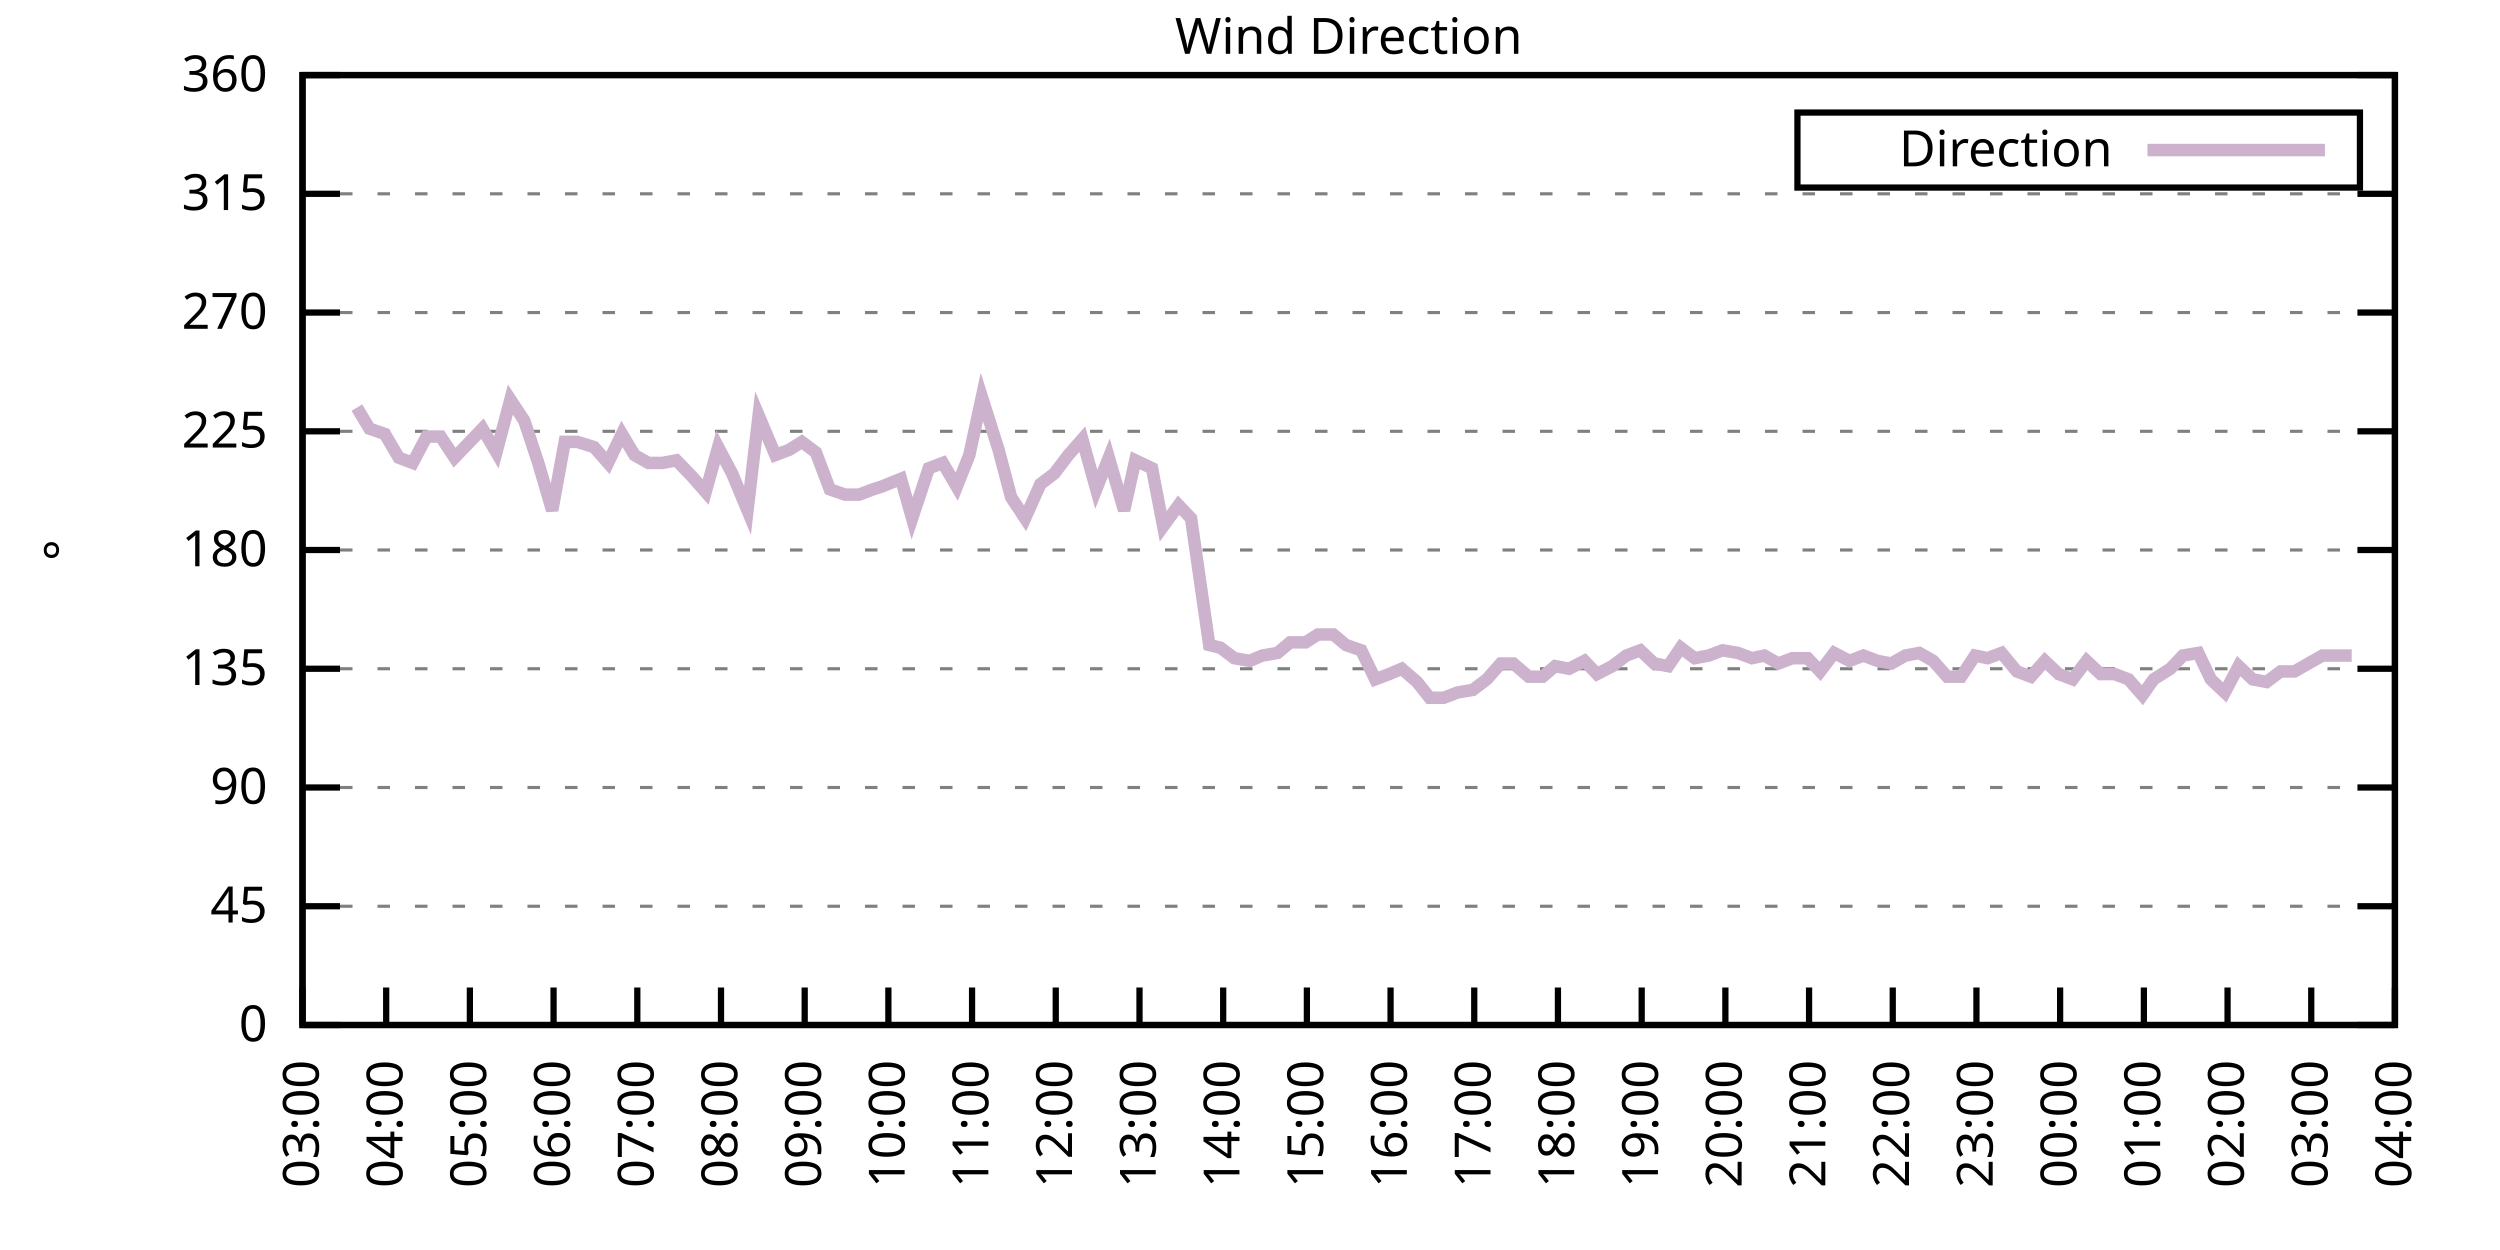
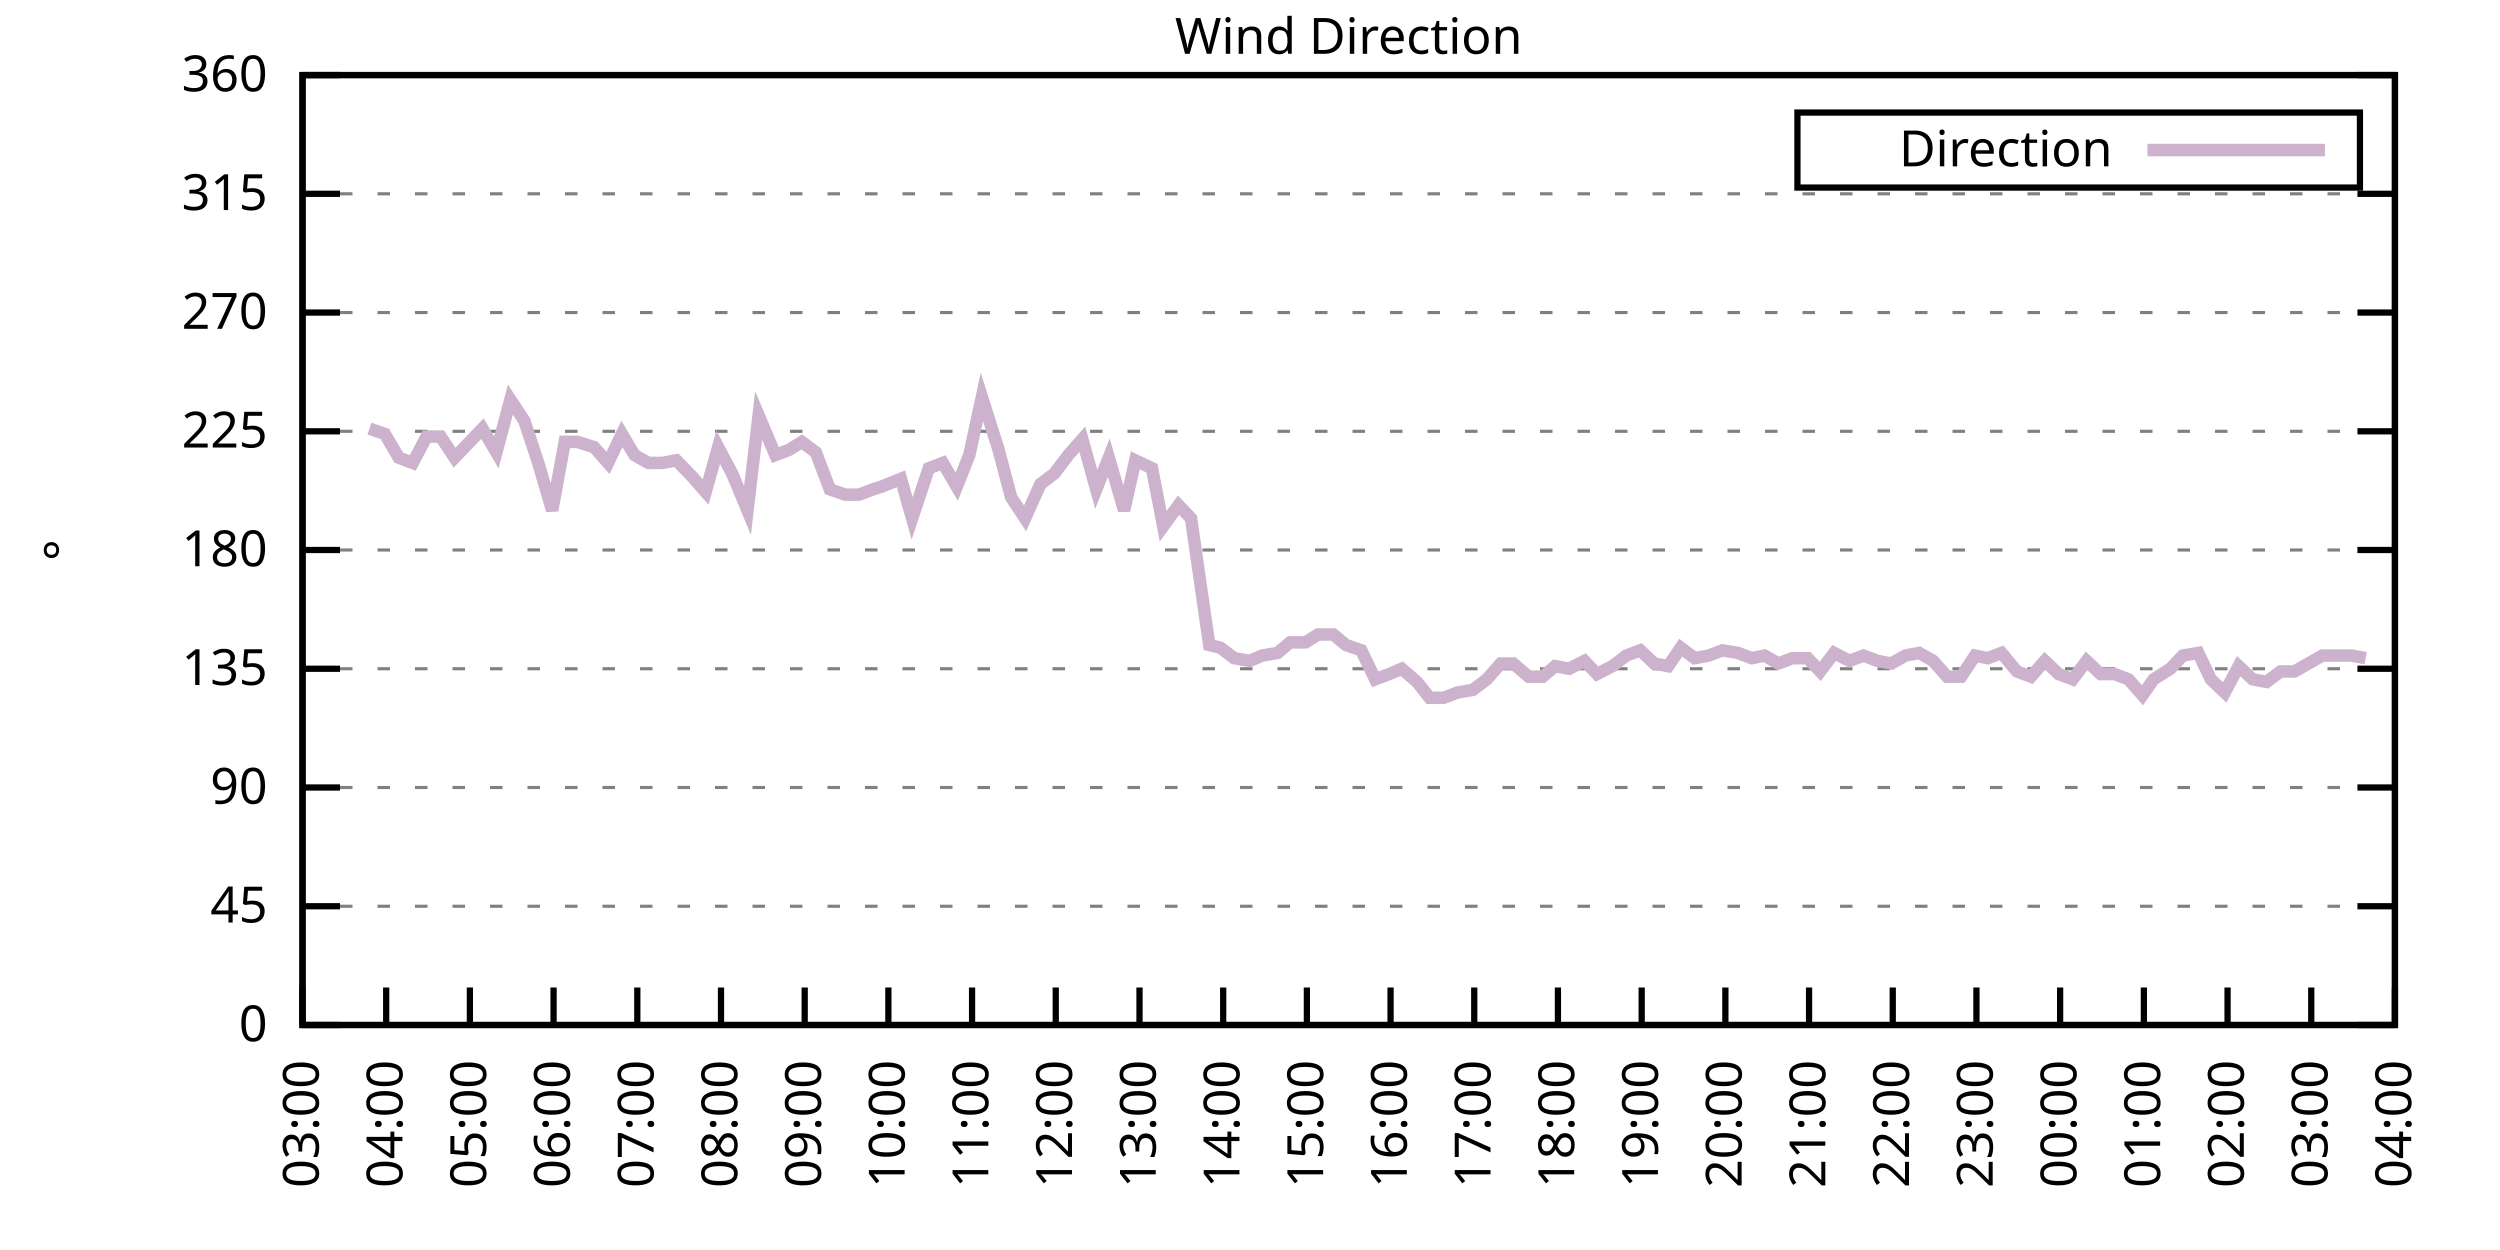
<svg xmlns="http://www.w3.org/2000/svg" xmlns:xlink="http://www.w3.org/1999/xlink" width="400" height="200" viewBox="0 0 400 200">
  <g id="gnuplot_canvas">
    <rect x="0" y="0" width="400" height="200" fill="none" />
    <defs>
      <circle id="gpDot" r="0.5" stroke-width="0.5" stroke="currentColor" />
      <path id="gpPt0" stroke-width="0.333" stroke="currentColor" d="M-1,0 h2 M0,-1 v2" />
      <path id="gpPt1" stroke-width="0.333" stroke="currentColor" d="M-1,-1 L1,1 M1,-1 L-1,1" />
      <path id="gpPt2" stroke-width="0.333" stroke="currentColor" d="M-1,0 L1,0 M0,-1 L0,1 M-1,-1 L1,1 M-1,1 L1,-1" />
      <rect id="gpPt3" stroke-width="0.333" stroke="currentColor" x="-1" y="-1" width="2" height="2" />
      <rect id="gpPt4" stroke-width="0.333" stroke="currentColor" fill="currentColor" x="-1" y="-1" width="2" height="2" />
      <circle id="gpPt5" stroke-width="0.333" stroke="currentColor" cx="0" cy="0" r="1" />
      <use xlink:href="#gpPt5" id="gpPt6" fill="currentColor" stroke="none" />
      <path id="gpPt7" stroke-width="0.333" stroke="currentColor" d="M0,-1.33 L-1.33,0.67 L1.33,0.67 z" />
      <use xlink:href="#gpPt7" id="gpPt8" fill="currentColor" stroke="none" />
      <use xlink:href="#gpPt7" id="gpPt9" stroke="currentColor" transform="rotate(180)" />
      <use xlink:href="#gpPt9" id="gpPt10" fill="currentColor" stroke="none" />
      <use xlink:href="#gpPt3" id="gpPt11" stroke="currentColor" transform="rotate(45)" />
      <use xlink:href="#gpPt11" id="gpPt12" fill="currentColor" stroke="none" />
      <path id="gpPt13" stroke-width="0.333" stroke="currentColor" d="M0,1.330 L1.265,0.411 L0.782,-1.067 L-0.782,-1.076 L-1.265,0.411 z" />
      <use xlink:href="#gpPt13" id="gpPt14" fill="currentColor" stroke="none" />
      <filter id="textbox" filterUnits="objectBoundingBox" x="0" y="0" height="1" width="1">
        <feFlood flood-color="white" flood-opacity="1" result="bgnd" />
        <feComposite in="SourceGraphic" in2="bgnd" operator="atop" />
      </filter>
      <filter id="greybox" filterUnits="objectBoundingBox" x="0" y="0" height="1" width="1">
        <feFlood flood-color="lightgrey" flood-opacity="1" result="grey" />
        <feComposite in="SourceGraphic" in2="grey" operator="atop" />
      </filter>
    </defs>
    <g fill="none" color="white" stroke="currentColor" stroke-width="1.00" stroke-linecap="butt" stroke-linejoin="miter">
</g>
    <g fill="none" color="black" stroke="currentColor" stroke-width="1.00" stroke-linecap="butt" stroke-linejoin="miter">
      <g stroke="none" shape-rendering="crispEdges">
        <polygon fill="rgb(255, 255, 255)" points="48.40,164.00 383.18,164.00 383.18,12.02 48.40,12.02 " />
      </g>
    </g>
    <g fill="none" color="black" stroke="currentColor" stroke-width="1.00" stroke-linecap="butt" stroke-linejoin="miter">
</g>
    <g fill="none" color="black" stroke="black" stroke-width="0.50" stroke-linecap="butt" stroke-linejoin="miter">
</g>
    <g fill="none" color="gray" stroke="currentColor" stroke-width="0.50" stroke-linecap="butt" stroke-linejoin="miter">
      <path stroke="gray" stroke-dasharray="2,4" class="gridline" d="M48.40,164.00 L383.19,164.00  " />
    </g>
    <g fill="none" color="gray" stroke="gray" stroke-width="1.00" stroke-linecap="butt" stroke-linejoin="miter">
</g>
    <g fill="none" color="black" stroke="currentColor" stroke-width="1.00" stroke-linecap="butt" stroke-linejoin="miter">
      <path stroke="black" d="M48.40,164.00 L54.40,164.00 M383.19,164.00 L377.19,164.00  " />
      <g transform="translate(42.80,166.60)" stroke="none" fill="black" font-family="Sans" font-size="8.00" text-anchor="end">
        <text>
          <tspan font-family="Sans"> 0</tspan>
        </text>
      </g>
    </g>
    <g fill="none" color="black" stroke="currentColor" stroke-width="1.00" stroke-linecap="butt" stroke-linejoin="miter">
</g>
    <g fill="none" color="black" stroke="black" stroke-width="0.50" stroke-linecap="butt" stroke-linejoin="miter">
</g>
    <g fill="none" color="gray" stroke="currentColor" stroke-width="0.50" stroke-linecap="butt" stroke-linejoin="miter">
      <path stroke="gray" stroke-dasharray="2,4" class="gridline" d="M48.40,145.00 L383.19,145.00  " />
    </g>
    <g fill="none" color="gray" stroke="gray" stroke-width="1.00" stroke-linecap="butt" stroke-linejoin="miter">
</g>
    <g fill="none" color="black" stroke="currentColor" stroke-width="1.00" stroke-linecap="butt" stroke-linejoin="miter">
      <path stroke="black" d="M48.40,145.00 L54.40,145.00 M383.19,145.00 L377.19,145.00  " />
      <g transform="translate(42.80,147.60)" stroke="none" fill="black" font-family="Sans" font-size="8.00" text-anchor="end">
        <text>
          <tspan font-family="Sans"> 45</tspan>
        </text>
      </g>
    </g>
    <g fill="none" color="black" stroke="currentColor" stroke-width="1.00" stroke-linecap="butt" stroke-linejoin="miter">
</g>
    <g fill="none" color="black" stroke="black" stroke-width="0.50" stroke-linecap="butt" stroke-linejoin="miter">
</g>
    <g fill="none" color="gray" stroke="currentColor" stroke-width="0.50" stroke-linecap="butt" stroke-linejoin="miter">
      <path stroke="gray" stroke-dasharray="2,4" class="gridline" d="M48.40,126.00 L383.19,126.00  " />
    </g>
    <g fill="none" color="gray" stroke="gray" stroke-width="1.00" stroke-linecap="butt" stroke-linejoin="miter">
</g>
    <g fill="none" color="black" stroke="currentColor" stroke-width="1.00" stroke-linecap="butt" stroke-linejoin="miter">
      <path stroke="black" d="M48.40,126.00 L54.40,126.00 M383.19,126.00 L377.19,126.00  " />
      <g transform="translate(42.80,128.60)" stroke="none" fill="black" font-family="Sans" font-size="8.00" text-anchor="end">
        <text>
          <tspan font-family="Sans"> 90</tspan>
        </text>
      </g>
    </g>
    <g fill="none" color="black" stroke="currentColor" stroke-width="1.00" stroke-linecap="butt" stroke-linejoin="miter">
</g>
    <g fill="none" color="black" stroke="black" stroke-width="0.50" stroke-linecap="butt" stroke-linejoin="miter">
</g>
    <g fill="none" color="gray" stroke="currentColor" stroke-width="0.50" stroke-linecap="butt" stroke-linejoin="miter">
      <path stroke="gray" stroke-dasharray="2,4" class="gridline" d="M48.40,107.00 L383.19,107.00  " />
    </g>
    <g fill="none" color="gray" stroke="gray" stroke-width="1.00" stroke-linecap="butt" stroke-linejoin="miter">
</g>
    <g fill="none" color="black" stroke="currentColor" stroke-width="1.00" stroke-linecap="butt" stroke-linejoin="miter">
      <path stroke="black" d="M48.40,107.00 L54.40,107.00 M383.19,107.00 L377.19,107.00  " />
      <g transform="translate(42.80,109.60)" stroke="none" fill="black" font-family="Sans" font-size="8.00" text-anchor="end">
        <text>
          <tspan font-family="Sans"> 135</tspan>
        </text>
      </g>
    </g>
    <g fill="none" color="black" stroke="currentColor" stroke-width="1.00" stroke-linecap="butt" stroke-linejoin="miter">
</g>
    <g fill="none" color="black" stroke="black" stroke-width="0.50" stroke-linecap="butt" stroke-linejoin="miter">
</g>
    <g fill="none" color="gray" stroke="currentColor" stroke-width="0.50" stroke-linecap="butt" stroke-linejoin="miter">
      <path stroke="gray" stroke-dasharray="2,4" class="gridline" d="M48.40,88.00 L383.19,88.00  " />
    </g>
    <g fill="none" color="gray" stroke="gray" stroke-width="1.00" stroke-linecap="butt" stroke-linejoin="miter">
</g>
    <g fill="none" color="black" stroke="currentColor" stroke-width="1.00" stroke-linecap="butt" stroke-linejoin="miter">
      <path stroke="black" d="M48.40,88.00 L54.40,88.00 M383.19,88.00 L377.19,88.00  " />
      <g transform="translate(42.80,90.60)" stroke="none" fill="black" font-family="Sans" font-size="8.00" text-anchor="end">
        <text>
          <tspan font-family="Sans"> 180</tspan>
        </text>
      </g>
    </g>
    <g fill="none" color="black" stroke="currentColor" stroke-width="1.00" stroke-linecap="butt" stroke-linejoin="miter">
</g>
    <g fill="none" color="black" stroke="black" stroke-width="0.50" stroke-linecap="butt" stroke-linejoin="miter">
</g>
    <g fill="none" color="gray" stroke="currentColor" stroke-width="0.50" stroke-linecap="butt" stroke-linejoin="miter">
      <path stroke="gray" stroke-dasharray="2,4" class="gridline" d="M48.40,69.01 L383.19,69.01  " />
    </g>
    <g fill="none" color="gray" stroke="gray" stroke-width="1.00" stroke-linecap="butt" stroke-linejoin="miter">
</g>
    <g fill="none" color="black" stroke="currentColor" stroke-width="1.00" stroke-linecap="butt" stroke-linejoin="miter">
      <path stroke="black" d="M48.40,69.01 L54.40,69.01 M383.19,69.01 L377.19,69.01  " />
      <g transform="translate(42.80,71.61)" stroke="none" fill="black" font-family="Sans" font-size="8.00" text-anchor="end">
        <text>
          <tspan font-family="Sans"> 225</tspan>
        </text>
      </g>
    </g>
    <g fill="none" color="black" stroke="currentColor" stroke-width="1.00" stroke-linecap="butt" stroke-linejoin="miter">
</g>
    <g fill="none" color="black" stroke="black" stroke-width="0.50" stroke-linecap="butt" stroke-linejoin="miter">
</g>
    <g fill="none" color="gray" stroke="currentColor" stroke-width="0.50" stroke-linecap="butt" stroke-linejoin="miter">
      <path stroke="gray" stroke-dasharray="2,4" class="gridline" d="M48.40,50.01 L383.19,50.01  " />
    </g>
    <g fill="none" color="gray" stroke="gray" stroke-width="1.00" stroke-linecap="butt" stroke-linejoin="miter">
</g>
    <g fill="none" color="black" stroke="currentColor" stroke-width="1.00" stroke-linecap="butt" stroke-linejoin="miter">
      <path stroke="black" d="M48.40,50.01 L54.40,50.01 M383.19,50.01 L377.19,50.01  " />
      <g transform="translate(42.80,52.61)" stroke="none" fill="black" font-family="Sans" font-size="8.00" text-anchor="end">
        <text>
          <tspan font-family="Sans"> 270</tspan>
        </text>
      </g>
    </g>
    <g fill="none" color="black" stroke="currentColor" stroke-width="1.00" stroke-linecap="butt" stroke-linejoin="miter">
</g>
    <g fill="none" color="black" stroke="black" stroke-width="0.50" stroke-linecap="butt" stroke-linejoin="miter">
</g>
    <g fill="none" color="gray" stroke="currentColor" stroke-width="0.50" stroke-linecap="butt" stroke-linejoin="miter">
      <path stroke="gray" stroke-dasharray="2,4" class="gridline" d="M48.40,31.01 L383.19,31.01  " />
    </g>
    <g fill="none" color="gray" stroke="gray" stroke-width="1.00" stroke-linecap="butt" stroke-linejoin="miter">
</g>
    <g fill="none" color="black" stroke="currentColor" stroke-width="1.00" stroke-linecap="butt" stroke-linejoin="miter">
      <path stroke="black" d="M48.40,31.01 L54.40,31.01 M383.19,31.01 L377.19,31.01  " />
      <g transform="translate(42.80,33.61)" stroke="none" fill="black" font-family="Sans" font-size="8.00" text-anchor="end">
        <text>
          <tspan font-family="Sans"> 315</tspan>
        </text>
      </g>
    </g>
    <g fill="none" color="black" stroke="currentColor" stroke-width="1.00" stroke-linecap="butt" stroke-linejoin="miter">
</g>
    <g fill="none" color="black" stroke="black" stroke-width="0.50" stroke-linecap="butt" stroke-linejoin="miter">
</g>
    <g fill="none" color="gray" stroke="currentColor" stroke-width="0.50" stroke-linecap="butt" stroke-linejoin="miter">
      <path stroke="gray" stroke-dasharray="2,4" class="gridline" d="M48.40,12.01 L383.19,12.01  " />
    </g>
    <g fill="none" color="gray" stroke="gray" stroke-width="1.00" stroke-linecap="butt" stroke-linejoin="miter">
</g>
    <g fill="none" color="black" stroke="currentColor" stroke-width="1.00" stroke-linecap="butt" stroke-linejoin="miter">
      <path stroke="black" d="M48.40,12.01 L54.40,12.01 M383.19,12.01 L377.19,12.01  " />
      <g transform="translate(42.80,14.61)" stroke="none" fill="black" font-family="Sans" font-size="8.00" text-anchor="end">
        <text>
          <tspan font-family="Sans"> 360</tspan>
        </text>
      </g>
    </g>
    <g fill="none" color="black" stroke="currentColor" stroke-width="1.00" stroke-linecap="butt" stroke-linejoin="miter">
      <path stroke="black" d="M48.40,164.00 L48.40,158.00  " />
      <g transform="translate(51.00,169.60) rotate(270.00)" stroke="none" fill="black" font-family="Sans" font-size="8.00" text-anchor="end">
        <text>
          <tspan font-family="Sans">03:00</tspan>
        </text>
      </g>
    </g>
    <g fill="none" color="black" stroke="currentColor" stroke-width="1.00" stroke-linecap="butt" stroke-linejoin="miter">
      <path stroke="black" d="M61.79,164.00 L61.79,158.00  " />
      <g transform="translate(64.39,169.60) rotate(270.00)" stroke="none" fill="black" font-family="Sans" font-size="8.00" text-anchor="end">
        <text>
          <tspan font-family="Sans">04:00</tspan>
        </text>
      </g>
    </g>
    <g fill="none" color="black" stroke="currentColor" stroke-width="1.00" stroke-linecap="butt" stroke-linejoin="miter">
      <path stroke="black" d="M75.18,164.00 L75.18,158.00  " />
      <g transform="translate(77.78,169.60) rotate(270.00)" stroke="none" fill="black" font-family="Sans" font-size="8.00" text-anchor="end">
        <text>
          <tspan font-family="Sans">05:00</tspan>
        </text>
      </g>
    </g>
    <g fill="none" color="black" stroke="currentColor" stroke-width="1.00" stroke-linecap="butt" stroke-linejoin="miter">
      <path stroke="black" d="M88.57,164.00 L88.57,158.00  " />
      <g transform="translate(91.17,169.60) rotate(270.00)" stroke="none" fill="black" font-family="Sans" font-size="8.00" text-anchor="end">
        <text>
          <tspan font-family="Sans">06:00</tspan>
        </text>
      </g>
    </g>
    <g fill="none" color="black" stroke="currentColor" stroke-width="1.00" stroke-linecap="butt" stroke-linejoin="miter">
      <path stroke="black" d="M101.97,164.00 L101.97,158.00  " />
      <g transform="translate(104.57,169.60) rotate(270.00)" stroke="none" fill="black" font-family="Sans" font-size="8.00" text-anchor="end">
        <text>
          <tspan font-family="Sans">07:00</tspan>
        </text>
      </g>
    </g>
    <g fill="none" color="black" stroke="currentColor" stroke-width="1.00" stroke-linecap="butt" stroke-linejoin="miter">
      <path stroke="black" d="M115.36,164.00 L115.36,158.00  " />
      <g transform="translate(117.96,169.60) rotate(270.00)" stroke="none" fill="black" font-family="Sans" font-size="8.00" text-anchor="end">
        <text>
          <tspan font-family="Sans">08:00</tspan>
        </text>
      </g>
    </g>
    <g fill="none" color="black" stroke="currentColor" stroke-width="1.00" stroke-linecap="butt" stroke-linejoin="miter">
      <path stroke="black" d="M128.75,164.00 L128.75,158.00  " />
      <g transform="translate(131.35,169.60) rotate(270.00)" stroke="none" fill="black" font-family="Sans" font-size="8.00" text-anchor="end">
        <text>
          <tspan font-family="Sans">09:00</tspan>
        </text>
      </g>
    </g>
    <g fill="none" color="black" stroke="currentColor" stroke-width="1.00" stroke-linecap="butt" stroke-linejoin="miter">
      <path stroke="black" d="M142.14,164.00 L142.14,158.00  " />
      <g transform="translate(144.74,169.60) rotate(270.00)" stroke="none" fill="black" font-family="Sans" font-size="8.00" text-anchor="end">
        <text>
          <tspan font-family="Sans">10:00</tspan>
        </text>
      </g>
    </g>
    <g fill="none" color="black" stroke="currentColor" stroke-width="1.00" stroke-linecap="butt" stroke-linejoin="miter">
      <path stroke="black" d="M155.53,164.00 L155.53,158.00  " />
      <g transform="translate(158.13,169.60) rotate(270.00)" stroke="none" fill="black" font-family="Sans" font-size="8.00" text-anchor="end">
        <text>
          <tspan font-family="Sans">11:00</tspan>
        </text>
      </g>
    </g>
    <g fill="none" color="black" stroke="currentColor" stroke-width="1.00" stroke-linecap="butt" stroke-linejoin="miter">
      <path stroke="black" d="M168.92,164.00 L168.92,158.00  " />
      <g transform="translate(171.52,169.60) rotate(270.00)" stroke="none" fill="black" font-family="Sans" font-size="8.00" text-anchor="end">
        <text>
          <tspan font-family="Sans">12:00</tspan>
        </text>
      </g>
    </g>
    <g fill="none" color="black" stroke="currentColor" stroke-width="1.00" stroke-linecap="butt" stroke-linejoin="miter">
      <path stroke="black" d="M182.32,164.00 L182.32,158.00  " />
      <g transform="translate(184.92,169.60) rotate(270.00)" stroke="none" fill="black" font-family="Sans" font-size="8.00" text-anchor="end">
        <text>
          <tspan font-family="Sans">13:00</tspan>
        </text>
      </g>
    </g>
    <g fill="none" color="black" stroke="currentColor" stroke-width="1.00" stroke-linecap="butt" stroke-linejoin="miter">
      <path stroke="black" d="M195.71,164.00 L195.71,158.00  " />
      <g transform="translate(198.31,169.60) rotate(270.00)" stroke="none" fill="black" font-family="Sans" font-size="8.00" text-anchor="end">
        <text>
          <tspan font-family="Sans">14:00</tspan>
        </text>
      </g>
    </g>
    <g fill="none" color="black" stroke="currentColor" stroke-width="1.00" stroke-linecap="butt" stroke-linejoin="miter">
      <path stroke="black" d="M209.10,164.00 L209.10,158.00  " />
      <g transform="translate(211.70,169.60) rotate(270.00)" stroke="none" fill="black" font-family="Sans" font-size="8.00" text-anchor="end">
        <text>
          <tspan font-family="Sans">15:00</tspan>
        </text>
      </g>
    </g>
    <g fill="none" color="black" stroke="currentColor" stroke-width="1.00" stroke-linecap="butt" stroke-linejoin="miter">
      <path stroke="black" d="M222.49,164.00 L222.49,158.00  " />
      <g transform="translate(225.09,169.60) rotate(270.00)" stroke="none" fill="black" font-family="Sans" font-size="8.00" text-anchor="end">
        <text>
          <tspan font-family="Sans">16:00</tspan>
        </text>
      </g>
    </g>
    <g fill="none" color="black" stroke="currentColor" stroke-width="1.00" stroke-linecap="butt" stroke-linejoin="miter">
      <path stroke="black" d="M235.88,164.00 L235.88,158.00  " />
      <g transform="translate(238.48,169.60) rotate(270.00)" stroke="none" fill="black" font-family="Sans" font-size="8.00" text-anchor="end">
        <text>
          <tspan font-family="Sans">17:00</tspan>
        </text>
      </g>
    </g>
    <g fill="none" color="black" stroke="currentColor" stroke-width="1.00" stroke-linecap="butt" stroke-linejoin="miter">
      <path stroke="black" d="M249.27,164.00 L249.27,158.00  " />
      <g transform="translate(251.87,169.60) rotate(270.00)" stroke="none" fill="black" font-family="Sans" font-size="8.00" text-anchor="end">
        <text>
          <tspan font-family="Sans">18:00</tspan>
        </text>
      </g>
    </g>
    <g fill="none" color="black" stroke="currentColor" stroke-width="1.00" stroke-linecap="butt" stroke-linejoin="miter">
      <path stroke="black" d="M262.67,164.00 L262.67,158.00  " />
      <g transform="translate(265.27,169.60) rotate(270.00)" stroke="none" fill="black" font-family="Sans" font-size="8.00" text-anchor="end">
        <text>
          <tspan font-family="Sans">19:00</tspan>
        </text>
      </g>
    </g>
    <g fill="none" color="black" stroke="currentColor" stroke-width="1.00" stroke-linecap="butt" stroke-linejoin="miter">
      <path stroke="black" d="M276.06,164.00 L276.06,158.00  " />
      <g transform="translate(278.66,169.60) rotate(270.00)" stroke="none" fill="black" font-family="Sans" font-size="8.00" text-anchor="end">
        <text>
          <tspan font-family="Sans">20:00</tspan>
        </text>
      </g>
    </g>
    <g fill="none" color="black" stroke="currentColor" stroke-width="1.00" stroke-linecap="butt" stroke-linejoin="miter">
      <path stroke="black" d="M289.45,164.00 L289.45,158.00  " />
      <g transform="translate(292.05,169.60) rotate(270.00)" stroke="none" fill="black" font-family="Sans" font-size="8.00" text-anchor="end">
        <text>
          <tspan font-family="Sans">21:00</tspan>
        </text>
      </g>
    </g>
    <g fill="none" color="black" stroke="currentColor" stroke-width="1.00" stroke-linecap="butt" stroke-linejoin="miter">
      <path stroke="black" d="M302.84,164.00 L302.84,158.00  " />
      <g transform="translate(305.44,169.60) rotate(270.00)" stroke="none" fill="black" font-family="Sans" font-size="8.00" text-anchor="end">
        <text>
          <tspan font-family="Sans">22:00</tspan>
        </text>
      </g>
    </g>
    <g fill="none" color="black" stroke="currentColor" stroke-width="1.00" stroke-linecap="butt" stroke-linejoin="miter">
      <path stroke="black" d="M316.23,164.00 L316.23,158.00  " />
      <g transform="translate(318.83,169.60) rotate(270.00)" stroke="none" fill="black" font-family="Sans" font-size="8.00" text-anchor="end">
        <text>
          <tspan font-family="Sans">23:00</tspan>
        </text>
      </g>
    </g>
    <g fill="none" color="black" stroke="currentColor" stroke-width="1.00" stroke-linecap="butt" stroke-linejoin="miter">
      <path stroke="black" d="M329.62,164.00 L329.62,158.00  " />
      <g transform="translate(332.22,169.60) rotate(270.00)" stroke="none" fill="black" font-family="Sans" font-size="8.00" text-anchor="end">
        <text>
          <tspan font-family="Sans">00:00</tspan>
        </text>
      </g>
    </g>
    <g fill="none" color="black" stroke="currentColor" stroke-width="1.00" stroke-linecap="butt" stroke-linejoin="miter">
      <path stroke="black" d="M343.02,164.00 L343.02,158.00  " />
      <g transform="translate(345.62,169.60) rotate(270.00)" stroke="none" fill="black" font-family="Sans" font-size="8.00" text-anchor="end">
        <text>
          <tspan font-family="Sans">01:00</tspan>
        </text>
      </g>
    </g>
    <g fill="none" color="black" stroke="currentColor" stroke-width="1.00" stroke-linecap="butt" stroke-linejoin="miter">
      <path stroke="black" d="M356.41,164.00 L356.41,158.00  " />
      <g transform="translate(359.01,169.60) rotate(270.00)" stroke="none" fill="black" font-family="Sans" font-size="8.00" text-anchor="end">
        <text>
          <tspan font-family="Sans">02:00</tspan>
        </text>
      </g>
    </g>
    <g fill="none" color="black" stroke="currentColor" stroke-width="1.00" stroke-linecap="butt" stroke-linejoin="miter">
      <path stroke="black" d="M369.80,164.00 L369.80,158.00  " />
      <g transform="translate(372.40,169.60) rotate(270.00)" stroke="none" fill="black" font-family="Sans" font-size="8.00" text-anchor="end">
        <text>
          <tspan font-family="Sans">03:00</tspan>
        </text>
      </g>
    </g>
    <g fill="none" color="black" stroke="currentColor" stroke-width="1.00" stroke-linecap="butt" stroke-linejoin="miter">
      <path stroke="black" d="M383.19,164.00 L383.19,158.00  " />
      <g transform="translate(385.79,169.60) rotate(270.00)" stroke="none" fill="black" font-family="Sans" font-size="8.00" text-anchor="end">
        <text>
          <tspan font-family="Sans">04:00</tspan>
        </text>
      </g>
    </g>
    <g fill="none" color="black" stroke="currentColor" stroke-width="1.00" stroke-linecap="butt" stroke-linejoin="miter">
</g>
    <g fill="none" color="black" stroke="currentColor" stroke-width="1.00" stroke-linecap="butt" stroke-linejoin="miter">
      <path stroke="black" d="M48.40,12.01 L48.40,164.00 L383.19,164.00 L383.19,12.01 L48.40,12.01 Z  " />
    </g>
    <g fill="none" color="black" stroke="currentColor" stroke-width="1.00" stroke-linecap="butt" stroke-linejoin="miter">
</g>
    <g fill="none" color="black" stroke="currentColor" stroke-width="1.00" stroke-linecap="butt" stroke-linejoin="miter">
      <path stroke="black" d="M287.59,30.01 L287.59,18.01 L377.59,18.01 L377.59,30.01 L287.59,30.01 Z  " />
    </g>
    <g id="Wind_direction_plot_1">
      <g fill="none" color="white" stroke="black" stroke-width="2.00" stroke-linecap="butt" stroke-linejoin="miter">
</g>
      <g fill="none" color="black" stroke="currentColor" stroke-width="2.00" stroke-linecap="butt" stroke-linejoin="miter">
        <g transform="translate(337.99,26.61)" stroke="none" fill="black" font-family="Sans" font-size="8.00" text-anchor="end">
          <text>
            <tspan font-family="Sans">Direction</tspan>
          </text>
        </g>
      </g>
      <g fill="none" color="black" stroke="currentColor" stroke-width="2.00" stroke-linecap="butt" stroke-linejoin="miter">
-         <path stroke="rgb(204, 178, 204)" d="M343.59,24.01 L371.99,24.01 M57.10,65.21 L59.11,68.58 L61.57,69.43 L63.80,73.23 L66.03,74.07 L68.26,69.85   L70.50,69.85 L72.73,73.23 L77.19,68.58 L79.42,72.38 L81.66,63.94 L83.89,67.32 L86.12,74.07 L88.35,81.67   L90.36,70.70 L92.37,70.70 L95.05,71.54 L97.28,74.07 L99.51,69.43 L101.52,72.81 L103.75,74.07 L105.98,74.07   L108.22,73.65 L110.67,76.18 L112.90,78.72 L114.91,71.54 L117.14,75.76 L119.60,81.67 L121.38,66.47 L124.06,72.81   L126.29,71.96 L128.30,70.70 L130.54,72.38 L132.77,78.29 L135.22,79.14 L137.45,79.14 L139.69,78.29 L141.03,77.87   L144.15,76.61 L145.94,82.94 L148.61,74.92 L150.85,74.07 L153.08,77.87 L155.09,72.81 L157.10,63.52 L159.77,71.96   L161.78,79.56 L164.01,82.94 L166.47,77.45 L168.70,75.76 L170.93,72.81 L173.17,70.27 L175.40,78.29 L177.41,73.23   L179.86,81.67 L181.65,73.65 L184.32,74.92 L186.11,84.21 L188.57,80.83 L190.57,82.94 L193.48,103.20 L195.26,103.63   L197.49,105.31 L199.95,105.74 L201.96,104.89 L204.41,104.47 L206.42,102.78 L208.88,102.78 L210.88,101.52 L213.34,101.52   L215.35,103.20 L217.80,104.05 L220.04,108.69 L222.27,107.85 L224.28,107.00 L226.73,109.11 L228.74,111.65 L230.97,111.65   L233.20,110.80 L235.66,110.38 L237.89,108.69 L240.12,106.16 L242.13,106.16 L244.59,108.27 L246.82,108.27 L248.83,106.58   L251.06,107.00 L253.51,105.74 L255.52,107.85 L257.98,106.58 L260.21,104.89 L262.44,104.05 L264.67,106.16 L266.91,106.58   L268.92,103.63 L271.15,105.31 L273.38,104.89 L275.61,104.05 L278.07,104.47 L280.30,105.31 L282.31,104.89 L284.54,106.16   L286.77,105.31 L289.23,105.31 L291.23,107.43 L293.47,104.47 L295.92,105.74 L298.15,104.89 L300.39,105.74 L302.62,106.16   L304.85,104.89 L307.08,104.47 L309.31,105.74 L311.54,108.27 L313.78,108.27 L316.01,104.89 L318.02,105.31 L320.25,104.47   L322.70,107.43 L324.94,108.27 L327.17,105.74 L329.40,107.85 L331.63,108.69 L333.86,105.74 L336.10,107.85 L338.33,107.85   L340.56,108.69 L342.79,111.23 L344.58,108.69 L347.26,107.00 L349.26,104.89 L351.72,104.47 L353.73,108.69 L355.96,110.80   L358.19,106.58 L360.42,108.69 L362.66,109.11 L364.89,107.43 L367.12,107.43 L369.35,106.16 L371.58,104.89 L373.82,104.89   L376.27,104.89  " />
+         <path stroke="rgb(204, 178, 204)" d="M343.59,24.01 L371.99,24.01 M59.11,68.58 L61.57,69.43 L63.80,73.23 L66.03,74.07 L68.26,69.85 L70.50,69.85   L72.73,73.23 L77.19,68.58 L79.42,72.38 L81.66,63.94 L83.89,67.32 L86.12,74.07 L88.35,81.67 L90.36,70.70   L92.37,70.70 L95.05,71.54 L97.28,74.07 L99.51,69.43 L101.52,72.81 L103.75,74.07 L105.98,74.07 L108.22,73.65   L110.67,76.18 L112.90,78.72 L114.91,71.54 L117.14,75.76 L119.60,81.67 L121.38,66.47 L124.06,72.81 L126.29,71.96   L128.30,70.70 L130.54,72.38 L132.77,78.29 L135.22,79.14 L137.45,79.14 L139.69,78.29 L141.03,77.87 L144.15,76.61   L145.94,82.94 L148.61,74.92 L150.85,74.07 L153.08,77.87 L155.09,72.81 L157.10,63.52 L159.77,71.96 L161.78,79.56   L164.01,82.94 L166.47,77.45 L168.70,75.76 L170.93,72.81 L173.17,70.27 L175.40,78.29 L177.41,73.23 L179.86,81.67   L181.65,73.65 L184.32,74.92 L186.11,84.21 L188.57,80.83 L190.57,82.94 L193.48,103.20 L195.26,103.63 L197.49,105.31   L199.95,105.74 L201.96,104.89 L204.41,104.47 L206.42,102.78 L208.88,102.78 L210.88,101.52 L213.34,101.52 L215.35,103.20   L217.80,104.05 L220.04,108.69 L222.27,107.85 L224.28,107.00 L226.73,109.11 L228.74,111.65 L230.97,111.65 L233.20,110.80   L235.66,110.38 L237.89,108.69 L240.12,106.16 L242.13,106.16 L244.59,108.27 L246.82,108.27 L248.83,106.58 L251.06,107.00   L253.51,105.74 L255.52,107.85 L257.98,106.58 L260.21,104.89 L262.44,104.05 L264.67,106.16 L266.91,106.58 L268.92,103.63   L271.15,105.31 L273.38,104.89 L275.61,104.05 L278.07,104.47 L280.30,105.31 L282.31,104.89 L284.54,106.16 L286.77,105.31   L289.23,105.31 L291.23,107.43 L293.47,104.47 L295.92,105.74 L298.15,104.89 L300.39,105.74 L302.62,106.16 L304.85,104.89   L307.08,104.47 L309.31,105.74 L311.54,108.27 L313.78,108.27 L316.01,104.89 L318.02,105.31 L320.25,104.47 L322.70,107.43   L324.94,108.27 L327.17,105.74 L329.40,107.85 L331.63,108.69 L333.86,105.74 L336.10,107.85 L338.33,107.85 L340.56,108.69   L342.79,111.23 L344.58,108.69 L347.26,107.00 L349.26,104.89 L351.72,104.47 L353.73,108.69 L355.96,110.80 L358.19,106.58   L360.42,108.69 L362.66,109.11 L364.89,107.43 L367.12,107.43 L369.35,106.16 L371.58,104.89 L373.82,104.89 L376.27,104.89   L378.50,105.31  " />
      </g>
    </g>
    <g fill="none" color="black" stroke="currentColor" stroke-width="2.00" stroke-linecap="butt" stroke-linejoin="miter">
</g>
    <g fill="none" color="black" stroke="black" stroke-width="1.00" stroke-linecap="butt" stroke-linejoin="miter">
</g>
    <g fill="none" color="black" stroke="currentColor" stroke-width="1.00" stroke-linecap="butt" stroke-linejoin="miter">
      <path stroke="black" d="M48.40,12.01 L48.40,164.00 L383.19,164.00 L383.19,12.01 L48.40,12.01 Z  " />
      <g transform="translate(12.80,88.01) rotate(270.00)" stroke="none" fill="black" font-family="Sans" font-size="8.00" text-anchor="middle">
        <text>
          <tspan font-family="Sans">°</tspan>
        </text>
      </g>
    </g>
    <g fill="none" color="black" stroke="currentColor" stroke-width="1.00" stroke-linecap="butt" stroke-linejoin="miter">
</g>
    <g fill="none" color="black" stroke="currentColor" stroke-width="1.00" stroke-linecap="butt" stroke-linejoin="miter">
      <g transform="translate(215.79,8.61)" stroke="none" fill="black" font-family="Sans" font-size="8.00" text-anchor="middle">
        <text>
          <tspan font-family="Sans">Wind Direction</tspan>
        </text>
      </g>
    </g>
    <g fill="none" color="black" stroke="currentColor" stroke-width="1.00" stroke-linecap="butt" stroke-linejoin="miter">
</g>
  </g>
</svg>
